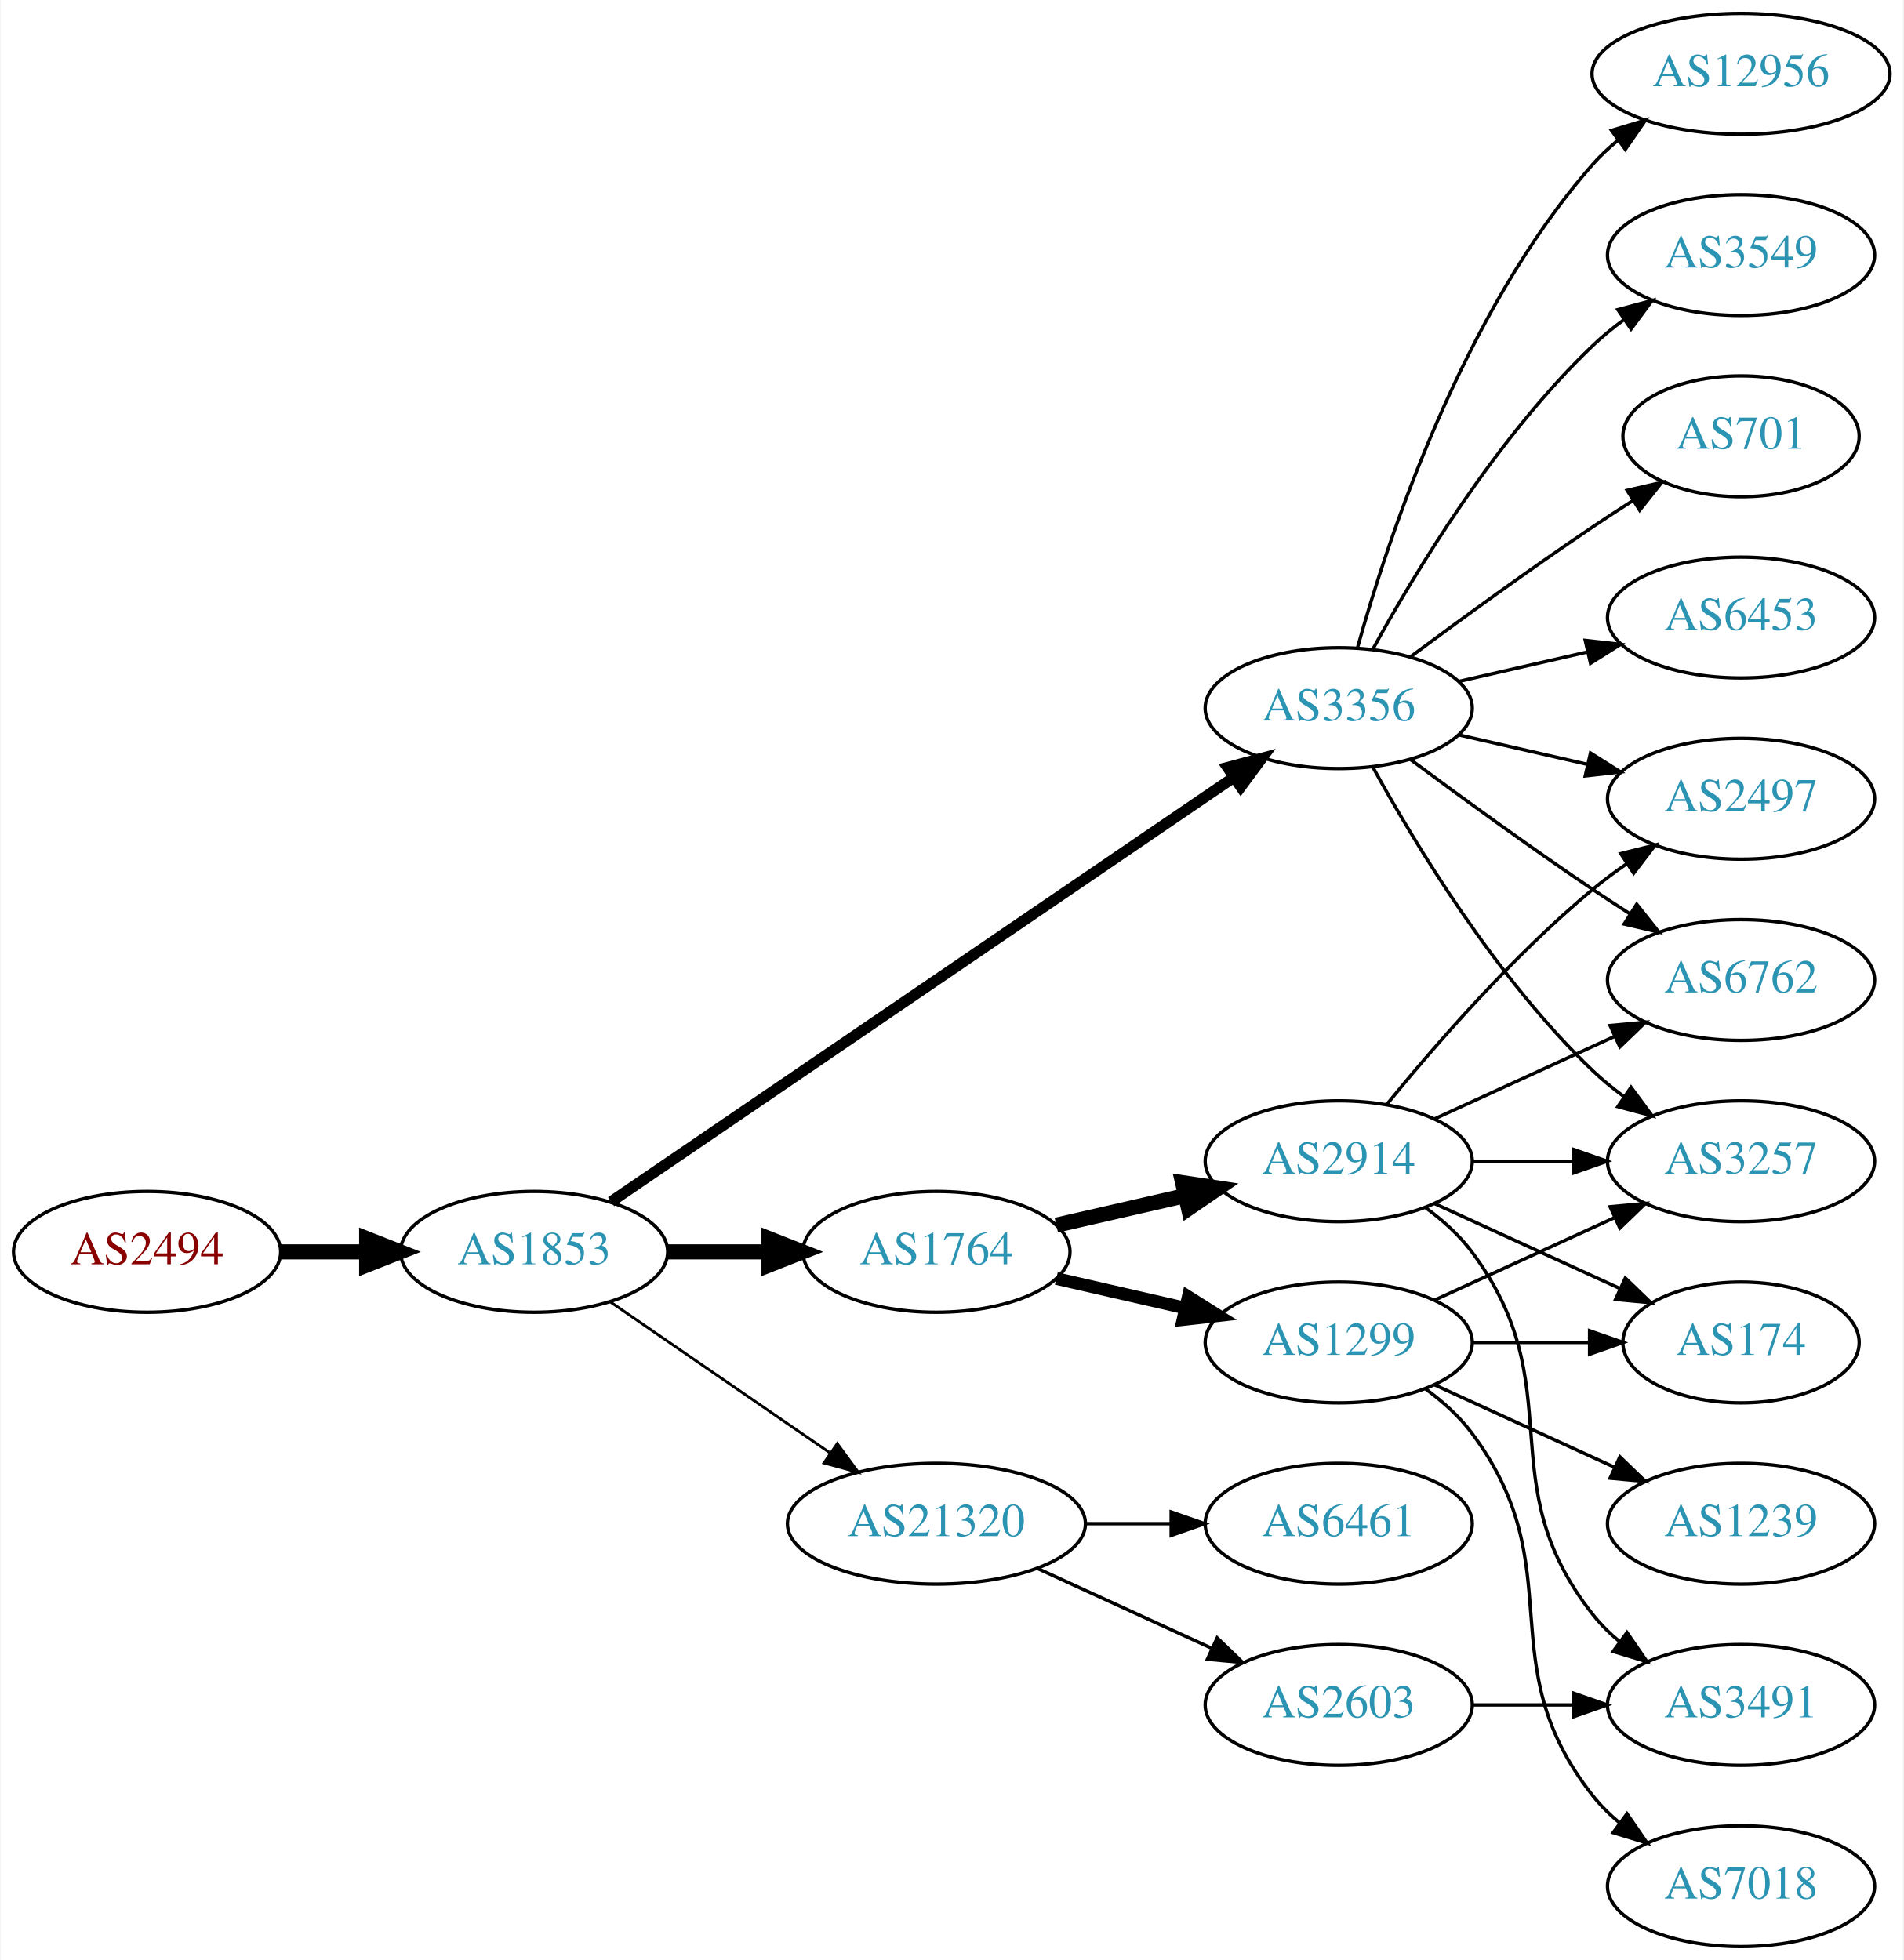
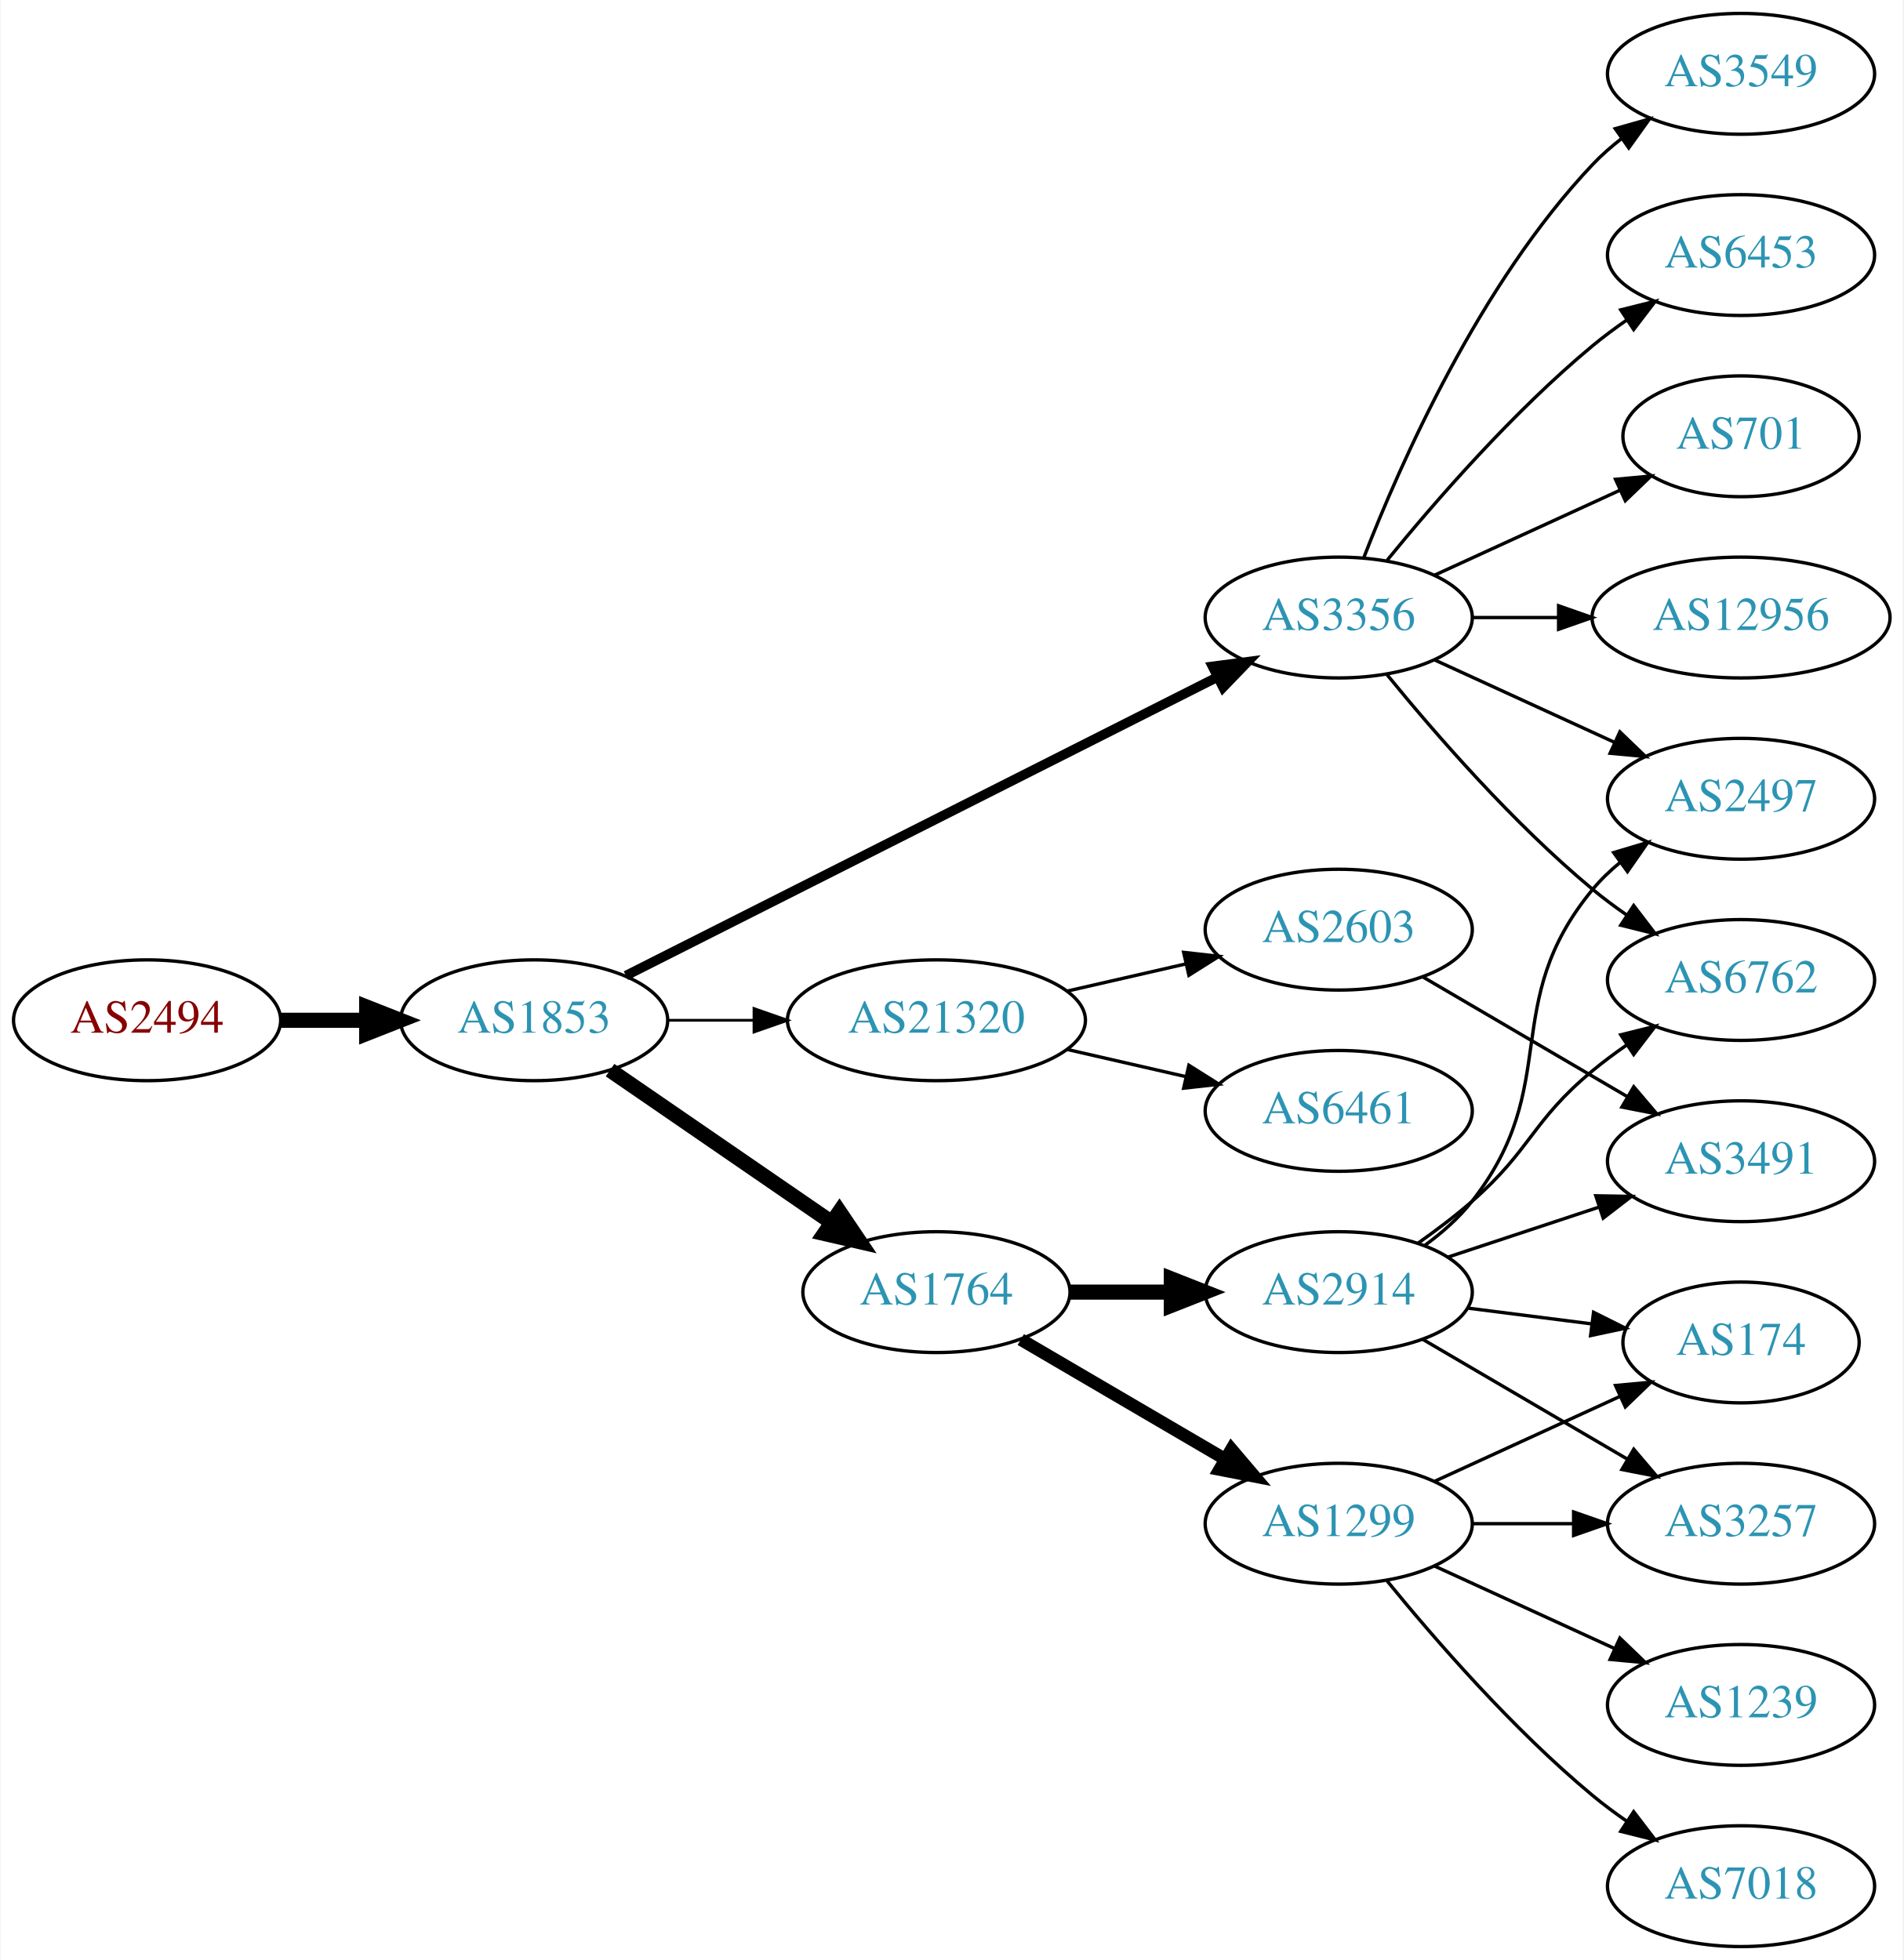
<svg xmlns="http://www.w3.org/2000/svg" xmlns:xlink="http://www.w3.org/1999/xlink" width="567pt" height="584pt" viewBox="0.00 0.00 566.66 584.00">
  <g id="graph0" class="graph" transform="scale(1 1) rotate(0) translate(4 580)">
    <polygon fill="white" stroke="none" points="-4,4 -4,-580 562.663,-580 562.663,4 -4,4" />
    <g id="node1" class="node">
      <g id="a_node1">
        <a xlink:href="/asn/2494" xlink:title="AS2494 ~ MUWNET Autonomous System [AT]">
-           <ellipse fill="#ffffff" stroke="black" cx="39.647" cy="-207" rx="39.794" ry="18" />
-           <text text-anchor="middle" x="39.647" y="-203.3" font-family="Times,serif" font-size="14.00" fill="#880000">AS2494</text>
+           <ellipse fill="#ffffff" stroke="black" cx="39.647" cy="-276" rx="39.794" ry="18" />
+           <text text-anchor="middle" x="39.647" y="-272.3" font-family="Times,serif" font-size="14.00" fill="#880000">AS2494</text>
        </a>
      </g>
    </g>
    <g id="node2" class="node">
      <g id="a_node2">
        <a xlink:href="/asn/1853" xlink:title="AS1853 ~ ACOnet Backbone [AT]">
-           <ellipse fill="#ffffff" stroke="black" cx="154.939" cy="-207" rx="39.794" ry="18" />
-           <text text-anchor="middle" x="154.939" y="-203.3" font-family="Times,serif" font-size="14.00" fill="#2c94b3">AS1853</text>
+           <ellipse fill="#ffffff" stroke="black" cx="154.939" cy="-276" rx="39.794" ry="18" />
+           <text text-anchor="middle" x="154.939" y="-272.3" font-family="Times,serif" font-size="14.00" fill="#2c94b3">AS1853</text>
        </a>
      </g>
    </g>
    <g id="edge1" class="edge">
-       <path fill="none" stroke="black" stroke-width="4.5" d="M79.319,-207C87.522,-207 96.286,-207 104.818,-207" />
-       <polygon fill="black" stroke="black" stroke-width="4.5" points="105.057,-210.938 115.057,-207 105.057,-203.063 105.057,-210.938" />
+       <path fill="none" stroke="black" stroke-width="4.5" d="M79.319,-276C87.522,-276 96.286,-276 104.818,-276" />
+       <polygon fill="black" stroke="black" stroke-width="4.5" points="105.057,-279.938 115.057,-276 105.057,-272.063 105.057,-279.938" />
    </g>
    <g id="node3" class="node">
      <g id="a_node3">
-         <a xlink:href="/asn/1764" xlink:title="AS1764 ~ NEXTLAYER-AS [AT]">
-           <ellipse fill="#ffffff" stroke="black" cx="274.782" cy="-207" rx="39.794" ry="18" />
-           <text text-anchor="middle" x="274.782" y="-203.3" font-family="Times,serif" font-size="14.00" fill="#2c94b3">AS1764</text>
+         <a xlink:href="/asn/3356" xlink:title="AS3356 ~ Level 3 Parent, LLC [US]">
+           <ellipse fill="#ffffff" stroke="black" cx="394.625" cy="-396" rx="39.794" ry="18" />
+           <text text-anchor="middle" x="394.625" y="-392.3" font-family="Times,serif" font-size="14.00" fill="#2c94b3">AS3356</text>
        </a>
      </g>
    </g>
    <g id="edge2" class="edge">
-       <path fill="none" stroke="black" stroke-width="4.5" d="M194.852,-207C204.405,-207 214.755,-207 224.718,-207" />
-       <polygon fill="black" stroke="black" stroke-width="4.5" points="224.91,-210.938 234.91,-207 224.91,-203.063 224.91,-210.938" />
+       <path fill="none" stroke="black" stroke-width="2.864" d="M182.284,-289.301C225.23,-310.983 310.35,-353.957 358.426,-378.229" />
+       <polygon fill="black" stroke="black" stroke-width="2.864" points="357.02,-381.44 367.524,-382.823 360.175,-375.191 357.02,-381.44" />
    </g>
    <g id="node4" class="node">
      <g id="a_node4">
-         <a xlink:href="/asn/3356" xlink:title="AS3356 ~ Level 3 Parent, LLC [US]">
-           <ellipse fill="#ffffff" stroke="black" cx="394.625" cy="-369" rx="39.794" ry="18" />
-           <text text-anchor="middle" x="394.625" y="-365.3" font-family="Times,serif" font-size="14.00" fill="#2c94b3">AS3356</text>
+         <a xlink:href="/asn/21320" xlink:title="AS21320 ~ GEANT Vereniging [EU]">
+           <ellipse fill="#ffffff" stroke="black" cx="274.782" cy="-276" rx="44.393" ry="18" />
+           <text text-anchor="middle" x="274.782" y="-272.3" font-family="Times,serif" font-size="14.00" fill="#2c94b3">AS21320</text>
        </a>
      </g>
    </g>
    <g id="edge3" class="edge">
-       <path fill="none" stroke="black" stroke-width="3.273" d="M177.874,-221.95C220.501,-251.004 314.596,-315.136 363.216,-348.274" />
-       <polygon fill="black" stroke="black" stroke-width="3.273" points="361.508,-351.346 371.743,-354.086 365.451,-345.562 361.508,-351.346" />
+       <path fill="none" stroke="black" stroke-width="0.818" d="M194.852,-276C202.955,-276 211.63,-276 220.156,-276" />
+       <polygon fill="black" stroke="black" stroke-width="0.818" points="220.434,-279.5 230.434,-276 220.434,-272.5 220.434,-279.5" />
    </g>
    <g id="node5" class="node">
      <g id="a_node5">
-         <a xlink:href="/asn/21320" xlink:title="AS21320 ~ GEANT Vereniging [EU]">
-           <ellipse fill="#ffffff" stroke="black" cx="274.782" cy="-126" rx="44.393" ry="18" />
-           <text text-anchor="middle" x="274.782" y="-122.3" font-family="Times,serif" font-size="14.00" fill="#2c94b3">AS21320</text>
+         <a xlink:href="/asn/1764" xlink:title="AS1764 ~ NEXTLAYER-AS [AT]">
+           <ellipse fill="#ffffff" stroke="black" cx="274.782" cy="-195" rx="39.794" ry="18" />
+           <text text-anchor="middle" x="274.782" y="-191.3" font-family="Times,serif" font-size="14.00" fill="#2c94b3">AS1764</text>
        </a>
      </g>
    </g>
    <g id="edge4" class="edge">
-       <path fill="none" stroke="black" stroke-width="0.818" d="M177.554,-192.143C195.926,-179.515 222.519,-161.236 243.095,-147.093" />
-       <polygon fill="black" stroke="black" stroke-width="0.818" points="245.246,-149.862 251.504,-141.313 241.281,-144.093 245.246,-149.862" />
+       <path fill="none" stroke="black" stroke-width="4.5" d="M177.554,-261.143C196.042,-248.435 222.856,-230.005 243.485,-215.825" />
+       <polygon fill="black" stroke="black" stroke-width="4.5" points="245.895,-218.946 251.906,-210.037 241.434,-212.456 245.895,-218.946" />
    </g>
    <g id="node6" class="node">
      <g id="a_node6">
-         <a xlink:href="/asn/2914" xlink:title="AS2914 ~ NTT America, Inc. [US]">
-           <ellipse fill="#ffffff" stroke="black" cx="394.625" cy="-234" rx="39.794" ry="18" />
-           <text text-anchor="middle" x="394.625" y="-230.3" font-family="Times,serif" font-size="14.00" fill="#2c94b3">AS2914</text>
+         <a xlink:href="/asn/701" xlink:title="AS701 ~ UUNET [US]">
+           <ellipse fill="#ffffff" stroke="black" cx="514.467" cy="-450" rx="35.194" ry="18" />
+           <text text-anchor="middle" x="514.467" y="-446.3" font-family="Times,serif" font-size="14.00" fill="#2c94b3">AS701</text>
        </a>
      </g>
    </g>
    <g id="edge5" class="edge">
-       <path fill="none" stroke="black" stroke-width="4.5" d="M310.501,-214.955C322.501,-217.704 336.122,-220.825 348.815,-223.733" />
-       <polygon fill="black" stroke="black" stroke-width="4.5" points="348.119,-227.613 358.746,-226.009 349.878,-219.937 348.119,-227.613" />
+       <path fill="none" stroke="black" d="M423.253,-408.661C439.67,-416.183 460.651,-425.798 478.248,-433.861" />
+       <polygon fill="black" stroke="black" points="477.076,-437.174 487.625,-438.158 479.993,-430.811 477.076,-437.174" />
    </g>
    <g id="node7" class="node">
      <g id="a_node7">
-         <a xlink:href="/asn/1299" xlink:title="AS1299 ~ Telia Carrier [EU]">
-           <ellipse fill="#ffffff" stroke="black" cx="394.625" cy="-180" rx="39.794" ry="18" />
-           <text text-anchor="middle" x="394.625" y="-176.3" font-family="Times,serif" font-size="14.00" fill="#2c94b3">AS1299</text>
-         </a>
-       </g>
-     </g>
-     <g id="edge6" class="edge">
-       <path fill="none" stroke="black" stroke-width="3.75" d="M310.501,-199.045C322.501,-196.296 336.122,-193.175 348.815,-190.267" />
-       <polygon fill="black" stroke="black" stroke-width="3.75" points="349.78,-193.636 358.746,-187.991 348.217,-186.813 349.78,-193.636" />
-     </g>
-     <g id="node8" class="node">
-       <g id="a_node8">
        <a xlink:href="/asn/2497" xlink:title="AS2497 ~ Internet Initiative Japan Inc. [JP]">
          <ellipse fill="#ffffff" stroke="black" cx="514.467" cy="-342" rx="39.794" ry="18" />
          <text text-anchor="middle" x="514.467" y="-338.3" font-family="Times,serif" font-size="14.00" fill="#2c94b3">AS2497</text>
        </a>
      </g>
    </g>
-     <g id="edge14" class="edge">
-       <path fill="none" stroke="black" d="M430.344,-361.045C442.344,-358.296 455.965,-355.175 468.657,-352.267" />
-       <polygon fill="black" stroke="black" points="469.623,-355.636 478.589,-349.991 468.06,-348.813 469.623,-355.636" />
+     <g id="edge6" class="edge">
+       <path fill="none" stroke="black" d="M423.253,-383.339C439.21,-376.027 459.481,-366.739 476.764,-358.819" />
+       <polygon fill="black" stroke="black" points="478.378,-361.929 486.011,-354.581 475.462,-355.565 478.378,-361.929" />
+     </g>
+     <g id="node8" class="node">
+       <g id="a_node8">
+         <a xlink:href="/asn/12956" xlink:title="AS12956 ~ TELXIUS [ES]">
+           <ellipse fill="#ffffff" stroke="black" cx="514.467" cy="-396" rx="44.393" ry="18" />
+           <text text-anchor="middle" x="514.467" y="-392.3" font-family="Times,serif" font-size="14.00" fill="#2c94b3">AS12956</text>
+         </a>
+       </g>
+     </g>
+     <g id="edge7" class="edge">
+       <path fill="none" stroke="black" d="M434.537,-396C442.64,-396 451.315,-396 459.841,-396" />
+       <polygon fill="black" stroke="black" points="460.119,-399.5 470.119,-396 460.119,-392.5 460.119,-399.5" />
    </g>
    <g id="node9" class="node">
      <g id="a_node9">
        <a xlink:href="/asn/6762" xlink:title="AS6762 ~ TELECOM ITALIA SPARKLE S.p.A. [IT]">
          <ellipse fill="#ffffff" stroke="black" cx="514.467" cy="-288" rx="39.794" ry="18" />
          <text text-anchor="middle" x="514.467" y="-284.3" font-family="Times,serif" font-size="14.00" fill="#2c94b3">AS6762</text>
        </a>
      </g>
    </g>
-     <g id="edge12" class="edge">
-       <path fill="none" stroke="black" d="M415.955,-353.723C430.817,-342.696 451.562,-327.593 470.271,-315 473.82,-312.611 477.57,-310.161 481.319,-307.758" />
-       <polygon fill="black" stroke="black" points="483.387,-310.591 489.967,-302.288 479.645,-304.675 483.387,-310.591" />
+     <g id="edge8" class="edge">
+       <path fill="none" stroke="black" d="M409.044,-378.935C423.158,-361.625 446.573,-334.655 470.271,-315 473.487,-312.332 476.988,-309.73 480.558,-307.259" />
+       <polygon fill="black" stroke="black" points="482.482,-310.183 488.915,-301.764 478.636,-304.334 482.482,-310.183" />
    </g>
    <g id="node10" class="node">
      <g id="a_node10">
-         <a xlink:href="/asn/3257" xlink:title="AS3257 ~ GTT [DE]">
-           <ellipse fill="#ffffff" stroke="black" cx="514.467" cy="-234" rx="39.794" ry="18" />
-           <text text-anchor="middle" x="514.467" y="-230.3" font-family="Times,serif" font-size="14.00" fill="#2c94b3">AS3257</text>
-         </a>
-       </g>
-     </g>
-     <g id="edge17" class="edge">
-       <path fill="none" stroke="black" d="M404.866,-351.287C417.411,-328.439 441.588,-288.389 470.271,-261 473.139,-258.261 476.328,-255.653 479.637,-253.215" />
-       <polygon fill="black" stroke="black" points="481.7,-256.044 487.996,-247.523 477.761,-250.258 481.7,-256.044" />
+         <a xlink:href="/asn/3549" xlink:title="AS3549 ~ Level 3 Parent, LLC [US]">
+           <ellipse fill="#ffffff" stroke="black" cx="514.467" cy="-558" rx="39.794" ry="18" />
+           <text text-anchor="middle" x="514.467" y="-554.3" font-family="Times,serif" font-size="14.00" fill="#2c94b3">AS3549</text>
+         </a>
+       </g>
+     </g>
+     <g id="edge9" class="edge">
+       <path fill="none" stroke="black" d="M402.148,-413.994C412.898,-441.728 436.555,-495.429 470.271,-531 472.857,-533.728 475.774,-536.294 478.843,-538.677" />
+       <polygon fill="black" stroke="black" points="476.997,-541.658 487.191,-544.543 481.021,-535.93 476.997,-541.658" />
+     </g>
+     <g id="node11" class="node">
+       <g id="a_node11">
+         <a xlink:href="/asn/6453" xlink:title="AS6453 ~ TATA COMMUNICATIONS (AMERICA) INC [US]">
+           <ellipse fill="#ffffff" stroke="black" cx="514.467" cy="-504" rx="39.794" ry="18" />
+           <text text-anchor="middle" x="514.467" y="-500.3" font-family="Times,serif" font-size="14.00" fill="#2c94b3">AS6453</text>
+         </a>
+       </g>
+     </g>
+     <g id="edge10" class="edge">
+       <path fill="none" stroke="black" d="M409.044,-413.065C423.158,-430.375 446.573,-457.345 470.271,-477 473.487,-479.668 476.988,-482.27 480.558,-484.741" />
+       <polygon fill="black" stroke="black" points="478.636,-487.666 488.915,-490.236 482.482,-481.817 478.636,-487.666" />
+     </g>
+     <g id="node12" class="node">
+       <g id="a_node12">
+         <a xlink:href="/asn/2603" xlink:title="AS2603 ~ NORDUnet [NO]">
+           <ellipse fill="#ffffff" stroke="black" cx="394.625" cy="-303" rx="39.794" ry="18" />
+           <text text-anchor="middle" x="394.625" y="-299.3" font-family="Times,serif" font-size="14.00" fill="#2c94b3">AS2603</text>
+         </a>
+       </g>
+     </g>
+     <g id="edge11" class="edge">
+       <path fill="none" stroke="black" d="M313.717,-284.692C324.957,-287.267 337.37,-290.111 348.993,-292.774" />
+       <polygon fill="black" stroke="black" points="348.426,-296.235 358.955,-295.057 349.989,-289.412 348.426,-296.235" />
    </g>
    <g id="node13" class="node">
      <g id="a_node13">
-         <a xlink:href="/asn/3549" xlink:title="AS3549 ~ Level 3 Parent, LLC [US]">
-           <ellipse fill="#ffffff" stroke="black" cx="514.467" cy="-504" rx="39.794" ry="18" />
-           <text text-anchor="middle" x="514.467" y="-500.3" font-family="Times,serif" font-size="14.00" fill="#2c94b3">AS3549</text>
-         </a>
-       </g>
-     </g>
-     <g id="edge13" class="edge">
-       <path fill="none" stroke="black" d="M404.866,-386.713C417.411,-409.561 441.588,-449.611 470.271,-477 473.139,-479.739 476.328,-482.347 479.637,-484.785" />
-       <polygon fill="black" stroke="black" points="477.761,-487.742 487.996,-490.477 481.7,-481.956 477.761,-487.742" />
+         <a xlink:href="/asn/6461" xlink:title="AS6461 ~ Zayo Bandwidth [US]">
+           <ellipse fill="#ffffff" stroke="black" cx="394.625" cy="-249" rx="39.794" ry="18" />
+           <text text-anchor="middle" x="394.625" y="-245.3" font-family="Times,serif" font-size="14.00" fill="#2c94b3">AS6461</text>
+         </a>
+       </g>
+     </g>
+     <g id="edge12" class="edge">
+       <path fill="none" stroke="black" d="M313.717,-267.308C324.957,-264.733 337.37,-261.889 348.993,-259.226" />
+       <polygon fill="black" stroke="black" points="349.989,-262.588 358.955,-256.943 348.426,-255.765 349.989,-262.588" />
+     </g>
+     <g id="node15" class="node">
+       <g id="a_node15">
+         <a xlink:href="/asn/1299" xlink:title="AS1299 ~ Telia Carrier [EU]">
+           <ellipse fill="#ffffff" stroke="black" cx="394.625" cy="-126" rx="39.794" ry="18" />
+           <text text-anchor="middle" x="394.625" y="-122.3" font-family="Times,serif" font-size="14.00" fill="#2c94b3">AS1299</text>
+         </a>
+       </g>
+     </g>
+     <g id="edge14" class="edge">
+       <path fill="none" stroke="black" stroke-width="3.75" d="M299.914,-180.87C317.469,-170.591 341.444,-156.553 360.749,-145.25" />
+       <polygon fill="black" stroke="black" stroke-width="3.75" points="362.664,-148.184 369.525,-140.111 359.127,-142.143 362.664,-148.184" />
+     </g>
+     <g id="node16" class="node">
+       <g id="a_node16">
+         <a xlink:href="/asn/2914" xlink:title="AS2914 ~ NTT America, Inc. [US]">
+           <ellipse fill="#ffffff" stroke="black" cx="394.625" cy="-195" rx="39.794" ry="18" />
+           <text text-anchor="middle" x="394.625" y="-191.3" font-family="Times,serif" font-size="14.00" fill="#2c94b3">AS2914</text>
+         </a>
+       </g>
+     </g>
+     <g id="edge15" class="edge">
+       <path fill="none" stroke="black" stroke-width="4.5" d="M314.695,-195C324.248,-195 334.598,-195 344.56,-195" />
+       <polygon fill="black" stroke="black" stroke-width="4.5" points="344.753,-198.938 354.753,-195 344.753,-191.063 344.753,-198.938" />
    </g>
    <g id="node14" class="node">
      <g id="a_node14">
-         <a xlink:href="/asn/701" xlink:title="AS701 ~ UUNET [US]">
-           <ellipse fill="#ffffff" stroke="black" cx="514.467" cy="-450" rx="35.194" ry="18" />
-           <text text-anchor="middle" x="514.467" y="-446.3" font-family="Times,serif" font-size="14.00" fill="#2c94b3">AS701</text>
-         </a>
-       </g>
-     </g>
-     <g id="edge15" class="edge">
-       <path fill="none" stroke="black" d="M415.955,-384.277C430.817,-395.304 451.562,-410.407 470.271,-423 474.088,-425.569 478.138,-428.21 482.169,-430.786" />
-       <polygon fill="black" stroke="black" points="480.538,-433.895 490.863,-436.271 484.273,-427.975 480.538,-433.895" />
-     </g>
-     <g id="node15" class="node">
-       <g id="a_node15">
-         <a xlink:href="/asn/6453" xlink:title="AS6453 ~ TATA COMMUNICATIONS (AMERICA) INC [US]">
-           <ellipse fill="#ffffff" stroke="black" cx="514.467" cy="-396" rx="39.794" ry="18" />
-           <text text-anchor="middle" x="514.467" y="-392.3" font-family="Times,serif" font-size="14.00" fill="#2c94b3">AS6453</text>
+         <a xlink:href="/asn/3491" xlink:title="AS3491 ~ PCCW Global, Inc. [US]">
+           <ellipse fill="#ffffff" stroke="black" cx="514.467" cy="-234" rx="39.794" ry="18" />
+           <text text-anchor="middle" x="514.467" y="-230.3" font-family="Times,serif" font-size="14.00" fill="#2c94b3">AS3491</text>
+         </a>
+       </g>
+     </g>
+     <g id="edge13" class="edge">
+       <path fill="none" stroke="black" d="M419.756,-288.87C437.312,-278.591 461.286,-264.553 480.591,-253.25" />
+       <polygon fill="black" stroke="black" points="482.507,-256.184 489.368,-248.111 478.97,-250.143 482.507,-256.184" />
+     </g>
+     <g id="node17" class="node">
+       <g id="a_node17">
+         <a xlink:href="/asn/7018" xlink:title="AS7018 ~ AT&amp;T Services, Inc. [US]">
+           <ellipse fill="#ffffff" stroke="black" cx="514.467" cy="-18" rx="39.794" ry="18" />
+           <text text-anchor="middle" x="514.467" y="-14.3" font-family="Times,serif" font-size="14.00" fill="#2c94b3">AS7018</text>
        </a>
      </g>
    </g>
    <g id="edge16" class="edge">
-       <path fill="none" stroke="black" d="M430.344,-376.955C442.344,-379.704 455.965,-382.825 468.657,-385.733" />
-       <polygon fill="black" stroke="black" points="468.06,-389.187 478.589,-388.009 469.623,-382.364 468.06,-389.187" />
-     </g>
-     <g id="node16" class="node">
-       <g id="a_node16">
-         <a xlink:href="/asn/12956" xlink:title="AS12956 ~ TELXIUS [ES]">
-           <ellipse fill="#ffffff" stroke="black" cx="514.467" cy="-558" rx="44.393" ry="18" />
-           <text text-anchor="middle" x="514.467" y="-554.3" font-family="Times,serif" font-size="14.00" fill="#2c94b3">AS12956</text>
-         </a>
-       </g>
-     </g>
-     <g id="edge18" class="edge">
-       <path fill="none" stroke="black" d="M400.197,-386.946C409.103,-418.995 431.387,-486.842 470.271,-531 472.561,-533.601 475.163,-536.038 477.926,-538.301" />
-       <polygon fill="black" stroke="black" points="475.879,-541.14 486.02,-544.208 480.005,-535.485 475.879,-541.14" />
+       <path fill="none" stroke="black" d="M409.044,-108.935C423.158,-91.625 446.573,-64.655 470.271,-45 473.487,-42.332 476.988,-39.73 480.558,-37.259" />
+       <polygon fill="black" stroke="black" points="482.482,-40.183 488.915,-31.764 478.636,-34.334 482.482,-40.183" />
+     </g>
+     <g id="node18" class="node">
+       <g id="a_node18">
+         <a xlink:href="/asn/1239" xlink:title="AS1239 ~ Sprint [US]">
+           <ellipse fill="#ffffff" stroke="black" cx="514.467" cy="-72" rx="39.794" ry="18" />
+           <text text-anchor="middle" x="514.467" y="-68.3" font-family="Times,serif" font-size="14.00" fill="#2c94b3">AS1239</text>
+         </a>
+       </g>
+     </g>
+     <g id="edge17" class="edge">
+       <path fill="none" stroke="black" d="M423.253,-113.339C439.21,-106.027 459.481,-96.739 476.764,-88.819" />
+       <polygon fill="black" stroke="black" points="478.378,-91.929 486.011,-84.581 475.462,-85.565 478.378,-91.929" />
    </g>
    <g id="node19" class="node">
      <g id="a_node19">
-         <a xlink:href="/asn/6461" xlink:title="AS6461 ~ Zayo Bandwidth [US]">
-           <ellipse fill="#ffffff" stroke="black" cx="394.625" cy="-126" rx="39.794" ry="18" />
-           <text text-anchor="middle" x="394.625" y="-122.3" font-family="Times,serif" font-size="14.00" fill="#2c94b3">AS6461</text>
-         </a>
-       </g>
-     </g>
-     <g id="edge23" class="edge">
-       <path fill="none" stroke="black" d="M318.993,-126C327.306,-126 336.068,-126 344.551,-126" />
-       <polygon fill="black" stroke="black" points="344.709,-129.5 354.709,-126 344.709,-122.5 344.709,-129.5" />
-     </g>
-     <g id="node20" class="node">
-       <g id="a_node20">
-         <a xlink:href="/asn/2603" xlink:title="AS2603 ~ NORDUnet [NO]">
-           <ellipse fill="#ffffff" stroke="black" cx="394.625" cy="-72" rx="39.794" ry="18" />
-           <text text-anchor="middle" x="394.625" y="-68.3" font-family="Times,serif" font-size="14.00" fill="#2c94b3">AS2603</text>
-         </a>
-       </g>
-     </g>
-     <g id="edge24" class="edge">
-       <path fill="none" stroke="black" d="M304.912,-112.652C320.523,-105.498 339.92,-96.609 356.593,-88.969" />
-       <polygon fill="black" stroke="black" points="358.412,-91.986 366.045,-84.638 355.496,-85.622 358.412,-91.986" />
-     </g>
-     <g id="edge7" class="edge">
-       <path fill="none" stroke="black" d="M409.044,-251.065C423.158,-268.375 446.573,-295.345 470.271,-315 473.487,-317.668 476.988,-320.27 480.558,-322.741" />
-       <polygon fill="black" stroke="black" points="478.636,-325.666 488.915,-328.236 482.482,-319.817 478.636,-325.666" />
-     </g>
-     <g id="edge8" class="edge">
-       <path fill="none" stroke="black" d="M423.253,-246.661C439.21,-253.973 459.481,-263.261 476.764,-271.181" />
-       <polygon fill="black" stroke="black" points="475.462,-274.435 486.011,-275.419 478.378,-268.071 475.462,-274.435" />
-     </g>
-     <g id="edge9" class="edge">
-       <path fill="none" stroke="black" d="M434.537,-234C444.091,-234 454.44,-234 464.403,-234" />
-       <polygon fill="black" stroke="black" points="464.595,-237.5 474.595,-234 464.595,-230.5 464.595,-237.5" />
-     </g>
-     <g id="node11" class="node">
-       <g id="a_node11">
        <a xlink:href="/asn/174" xlink:title="AS174 ~ Cogent Communications [US]">
          <ellipse fill="#ffffff" stroke="black" cx="514.467" cy="-180" rx="35.194" ry="18" />
          <text text-anchor="middle" x="514.467" y="-176.3" font-family="Times,serif" font-size="14.00" fill="#2c94b3">AS174</text>
        </a>
      </g>
    </g>
-     <g id="edge10" class="edge">
-       <path fill="none" stroke="black" d="M423.253,-221.339C439.67,-213.817 460.651,-204.202 478.248,-196.139" />
-       <polygon fill="black" stroke="black" points="479.993,-199.189 487.625,-191.842 477.076,-192.826 479.993,-199.189" />
-     </g>
-     <g id="node12" class="node">
-       <g id="a_node12">
-         <a xlink:href="/asn/3491" xlink:title="AS3491 ~ PCCW Global, Inc. [US]">
-           <ellipse fill="#ffffff" stroke="black" cx="514.467" cy="-72" rx="39.794" ry="18" />
-           <text text-anchor="middle" x="514.467" y="-68.3" font-family="Times,serif" font-size="14.00" fill="#2c94b3">AS3491</text>
-         </a>
-       </g>
-     </g>
-     <g id="edge11" class="edge">
-       <path fill="none" stroke="black" d="M420.555,-220.118C425.631,-216.389 430.549,-211.984 434.271,-207 464.542,-166.458 438.972,-138.754 470.271,-99 472.596,-96.047 475.34,-93.33 478.299,-90.853" />
-       <polygon fill="black" stroke="black" points="480.492,-93.585 486.496,-84.855 476.358,-87.936 480.492,-93.585" />
+     <g id="edge18" class="edge">
+       <path fill="none" stroke="black" d="M423.253,-138.661C439.67,-146.183 460.651,-155.798 478.248,-163.861" />
+       <polygon fill="black" stroke="black" points="477.076,-167.174 487.625,-168.158 479.993,-160.811 477.076,-167.174" />
+     </g>
+     <g id="node20" class="node">
+       <g id="a_node20">
+         <a xlink:href="/asn/3257" xlink:title="AS3257 ~ GTT [DE]">
+           <ellipse fill="#ffffff" stroke="black" cx="514.467" cy="-126" rx="39.794" ry="18" />
+           <text text-anchor="middle" x="514.467" y="-122.3" font-family="Times,serif" font-size="14.00" fill="#2c94b3">AS3257</text>
+         </a>
+       </g>
+     </g>
+     <g id="edge19" class="edge">
+       <path fill="none" stroke="black" d="M434.537,-126C444.091,-126 454.44,-126 464.403,-126" />
+       <polygon fill="black" stroke="black" points="464.595,-129.5 474.595,-126 464.595,-122.5 464.595,-129.5" />
+     </g>
+     <g id="edge21" class="edge">
+       <path fill="none" stroke="black" d="M420.381,-209.015C425.466,-212.738 430.432,-217.106 434.271,-222 461.626,-256.873 442.033,-280.838 470.271,-315 472.666,-317.897 475.456,-320.576 478.444,-323.03" />
+       <polygon fill="black" stroke="black" points="476.529,-325.965 486.681,-328.995 480.634,-320.295 476.529,-325.965" />
+     </g>
+     <g id="edge23" class="edge">
+       <path fill="none" stroke="black" d="M418.313,-209.633C423.714,-213.443 429.338,-217.694 434.271,-222 452.043,-237.512 452.108,-245.948 470.271,-261 473.488,-263.666 476.99,-266.268 480.561,-268.739" />
+       <polygon fill="black" stroke="black" points="478.639,-271.664 488.917,-274.233 482.484,-265.815 478.639,-271.664" />
+     </g>
+     <g id="edge20" class="edge">
+       <path fill="none" stroke="black" d="M427.204,-205.451C440.942,-209.998 457.227,-215.387 471.927,-220.252" />
+       <polygon fill="black" stroke="black" points="471.207,-223.701 481.8,-223.52 473.406,-217.055 471.207,-223.701" />
    </g>
    <g id="edge22" class="edge">
-       <path fill="none" stroke="black" d="M423.253,-192.661C439.21,-199.973 459.481,-209.261 476.764,-217.181" />
-       <polygon fill="black" stroke="black" points="475.462,-220.435 486.011,-221.419 478.378,-214.071 475.462,-220.435" />
-     </g>
-     <g id="edge21" class="edge">
-       <path fill="none" stroke="black" d="M434.537,-180C445.624,-180 457.783,-180 469.166,-180" />
-       <polygon fill="black" stroke="black" points="469.348,-183.5 479.348,-180 469.348,-176.5 469.348,-183.5" />
-     </g>
-     <g id="node17" class="node">
-       <g id="a_node17">
-         <a xlink:href="/asn/1239" xlink:title="AS1239 ~ Sprint [US]">
-           <ellipse fill="#ffffff" stroke="black" cx="514.467" cy="-126" rx="39.794" ry="18" />
-           <text text-anchor="middle" x="514.467" y="-122.3" font-family="Times,serif" font-size="14.00" fill="#2c94b3">AS1239</text>
-         </a>
-       </g>
-     </g>
-     <g id="edge19" class="edge">
-       <path fill="none" stroke="black" d="M423.253,-167.339C439.21,-160.027 459.481,-150.739 476.764,-142.819" />
-       <polygon fill="black" stroke="black" points="478.378,-145.929 486.011,-138.581 475.462,-139.565 478.378,-145.929" />
-     </g>
-     <g id="node18" class="node">
-       <g id="a_node18">
-         <a xlink:href="/asn/7018" xlink:title="AS7018 ~ AT&amp;T Services, Inc. [US]">
-           <ellipse fill="#ffffff" stroke="black" cx="514.467" cy="-18" rx="39.794" ry="18" />
-           <text text-anchor="middle" x="514.467" y="-14.3" font-family="Times,serif" font-size="14.00" fill="#2c94b3">AS7018</text>
-         </a>
-       </g>
-     </g>
-     <g id="edge20" class="edge">
-       <path fill="none" stroke="black" d="M420.555,-166.118C425.631,-162.389 430.549,-157.984 434.271,-153 464.542,-112.458 438.972,-84.754 470.271,-45 472.596,-42.047 475.34,-39.33 478.299,-36.853" />
-       <polygon fill="black" stroke="black" points="480.492,-39.585 486.496,-30.855 476.358,-33.936 480.492,-39.585" />
-     </g>
-     <g id="edge25" class="edge">
-       <path fill="none" stroke="black" d="M434.537,-72C444.091,-72 454.44,-72 464.403,-72" />
-       <polygon fill="black" stroke="black" points="464.595,-75.5 474.595,-72 464.595,-68.5 464.595,-75.5" />
+       <path fill="none" stroke="black" d="M432.911,-190.254C444.711,-188.752 457.856,-187.079 470.047,-185.527" />
+       <polygon fill="black" stroke="black" points="470.535,-188.993 480.013,-184.258 469.651,-182.049 470.535,-188.993" />
+     </g>
+     <g id="edge24" class="edge">
+       <path fill="none" stroke="black" d="M419.756,-180.87C437.312,-170.591 461.286,-156.553 480.591,-145.25" />
+       <polygon fill="black" stroke="black" points="482.507,-148.184 489.368,-140.111 478.97,-142.143 482.507,-148.184" />
    </g>
  </g>
</svg>
